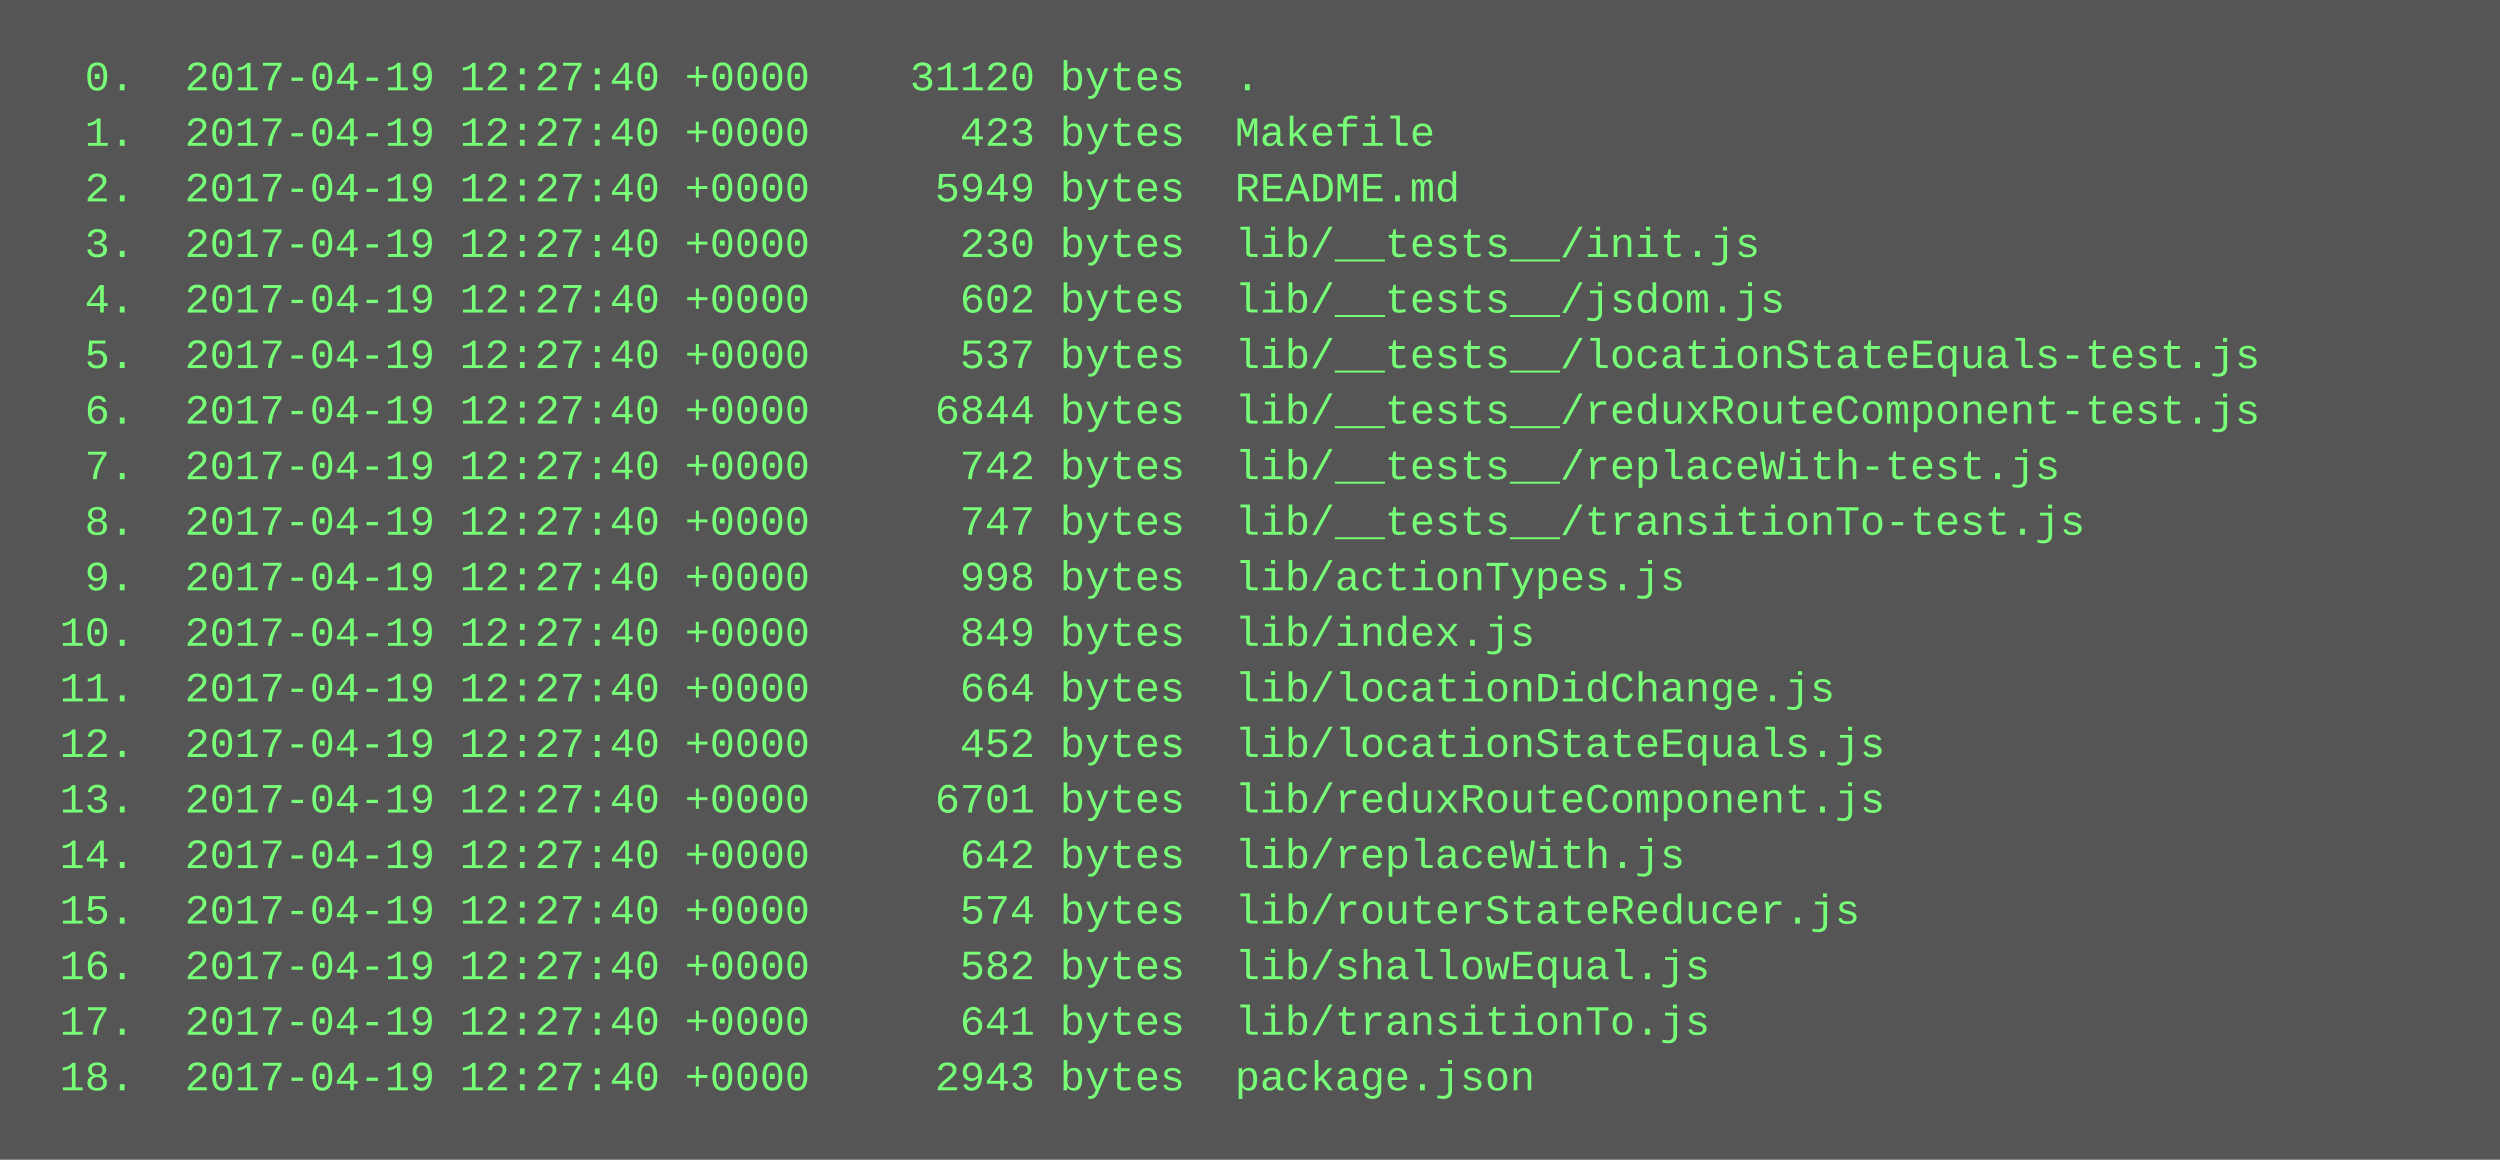
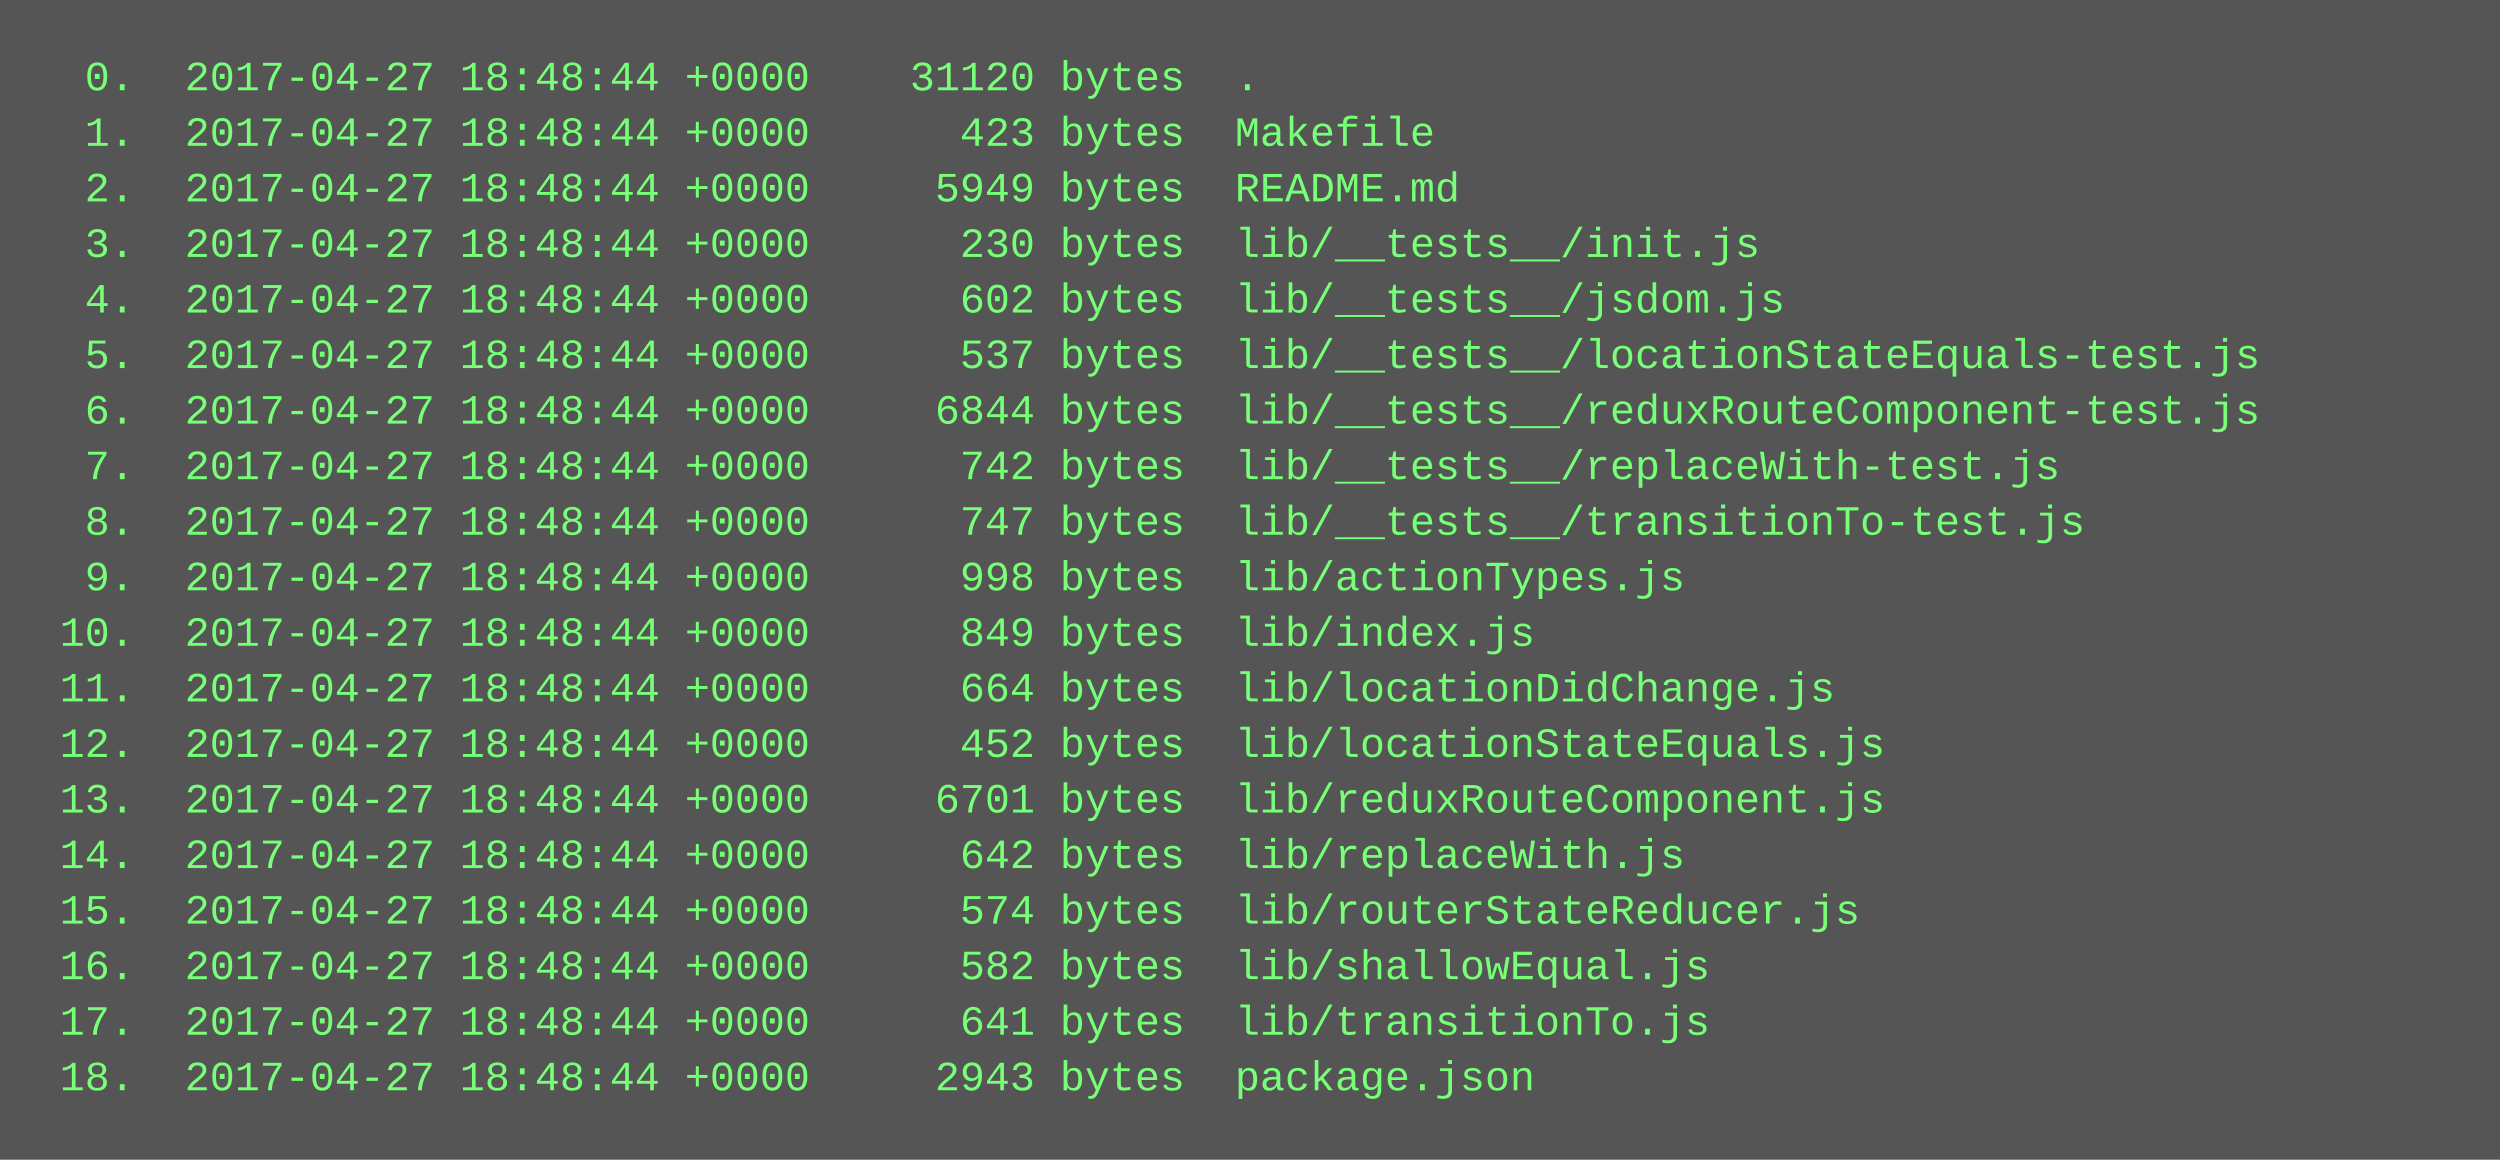
<svg xmlns="http://www.w3.org/2000/svg" height="334" width="720">
  <rect height="334" fill="#555" width="720" />
  <text fill="#7f7" font-family="Courier New" font-size="12" xml:space="preserve">
-     <tspan x="10" y="26">  0.  2017-04-19 12:27:40 +0000    31120 bytes  .</tspan>
-     <tspan x="10" y="42">  1.  2017-04-19 12:27:40 +0000      423 bytes  Makefile</tspan>
-     <tspan x="10" y="58">  2.  2017-04-19 12:27:40 +0000     5949 bytes  README.md</tspan>
-     <tspan x="10" y="74">  3.  2017-04-19 12:27:40 +0000      230 bytes  lib/__tests__/init.js</tspan>
-     <tspan x="10" y="90">  4.  2017-04-19 12:27:40 +0000      602 bytes  lib/__tests__/jsdom.js</tspan>
-     <tspan x="10" y="106">  5.  2017-04-19 12:27:40 +0000      537 bytes  lib/__tests__/locationStateEquals-test.js</tspan>
-     <tspan x="10" y="122">  6.  2017-04-19 12:27:40 +0000     6844 bytes  lib/__tests__/reduxRouteComponent-test.js</tspan>
-     <tspan x="10" y="138">  7.  2017-04-19 12:27:40 +0000      742 bytes  lib/__tests__/replaceWith-test.js</tspan>
-     <tspan x="10" y="154">  8.  2017-04-19 12:27:40 +0000      747 bytes  lib/__tests__/transitionTo-test.js</tspan>
-     <tspan x="10" y="170">  9.  2017-04-19 12:27:40 +0000      998 bytes  lib/actionTypes.js</tspan>
-     <tspan x="10" y="186"> 10.  2017-04-19 12:27:40 +0000      849 bytes  lib/index.js</tspan>
-     <tspan x="10" y="202"> 11.  2017-04-19 12:27:40 +0000      664 bytes  lib/locationDidChange.js</tspan>
-     <tspan x="10" y="218"> 12.  2017-04-19 12:27:40 +0000      452 bytes  lib/locationStateEquals.js</tspan>
-     <tspan x="10" y="234"> 13.  2017-04-19 12:27:40 +0000     6701 bytes  lib/reduxRouteComponent.js</tspan>
-     <tspan x="10" y="250"> 14.  2017-04-19 12:27:40 +0000      642 bytes  lib/replaceWith.js</tspan>
-     <tspan x="10" y="266"> 15.  2017-04-19 12:27:40 +0000      574 bytes  lib/routerStateReducer.js</tspan>
-     <tspan x="10" y="282"> 16.  2017-04-19 12:27:40 +0000      582 bytes  lib/shallowEqual.js</tspan>
-     <tspan x="10" y="298"> 17.  2017-04-19 12:27:40 +0000      641 bytes  lib/transitionTo.js</tspan>
-     <tspan x="10" y="314"> 18.  2017-04-19 12:27:40 +0000     2943 bytes  package.json</tspan>
+     <tspan x="10" y="26">  0.  2017-04-27 18:48:44 +0000    31120 bytes  .</tspan>
+     <tspan x="10" y="42">  1.  2017-04-27 18:48:44 +0000      423 bytes  Makefile</tspan>
+     <tspan x="10" y="58">  2.  2017-04-27 18:48:44 +0000     5949 bytes  README.md</tspan>
+     <tspan x="10" y="74">  3.  2017-04-27 18:48:44 +0000      230 bytes  lib/__tests__/init.js</tspan>
+     <tspan x="10" y="90">  4.  2017-04-27 18:48:44 +0000      602 bytes  lib/__tests__/jsdom.js</tspan>
+     <tspan x="10" y="106">  5.  2017-04-27 18:48:44 +0000      537 bytes  lib/__tests__/locationStateEquals-test.js</tspan>
+     <tspan x="10" y="122">  6.  2017-04-27 18:48:44 +0000     6844 bytes  lib/__tests__/reduxRouteComponent-test.js</tspan>
+     <tspan x="10" y="138">  7.  2017-04-27 18:48:44 +0000      742 bytes  lib/__tests__/replaceWith-test.js</tspan>
+     <tspan x="10" y="154">  8.  2017-04-27 18:48:44 +0000      747 bytes  lib/__tests__/transitionTo-test.js</tspan>
+     <tspan x="10" y="170">  9.  2017-04-27 18:48:44 +0000      998 bytes  lib/actionTypes.js</tspan>
+     <tspan x="10" y="186"> 10.  2017-04-27 18:48:44 +0000      849 bytes  lib/index.js</tspan>
+     <tspan x="10" y="202"> 11.  2017-04-27 18:48:44 +0000      664 bytes  lib/locationDidChange.js</tspan>
+     <tspan x="10" y="218"> 12.  2017-04-27 18:48:44 +0000      452 bytes  lib/locationStateEquals.js</tspan>
+     <tspan x="10" y="234"> 13.  2017-04-27 18:48:44 +0000     6701 bytes  lib/reduxRouteComponent.js</tspan>
+     <tspan x="10" y="250"> 14.  2017-04-27 18:48:44 +0000      642 bytes  lib/replaceWith.js</tspan>
+     <tspan x="10" y="266"> 15.  2017-04-27 18:48:44 +0000      574 bytes  lib/routerStateReducer.js</tspan>
+     <tspan x="10" y="282"> 16.  2017-04-27 18:48:44 +0000      582 bytes  lib/shallowEqual.js</tspan>
+     <tspan x="10" y="298"> 17.  2017-04-27 18:48:44 +0000      641 bytes  lib/transitionTo.js</tspan>
+     <tspan x="10" y="314"> 18.  2017-04-27 18:48:44 +0000     2943 bytes  package.json</tspan>
  </text>
</svg>
